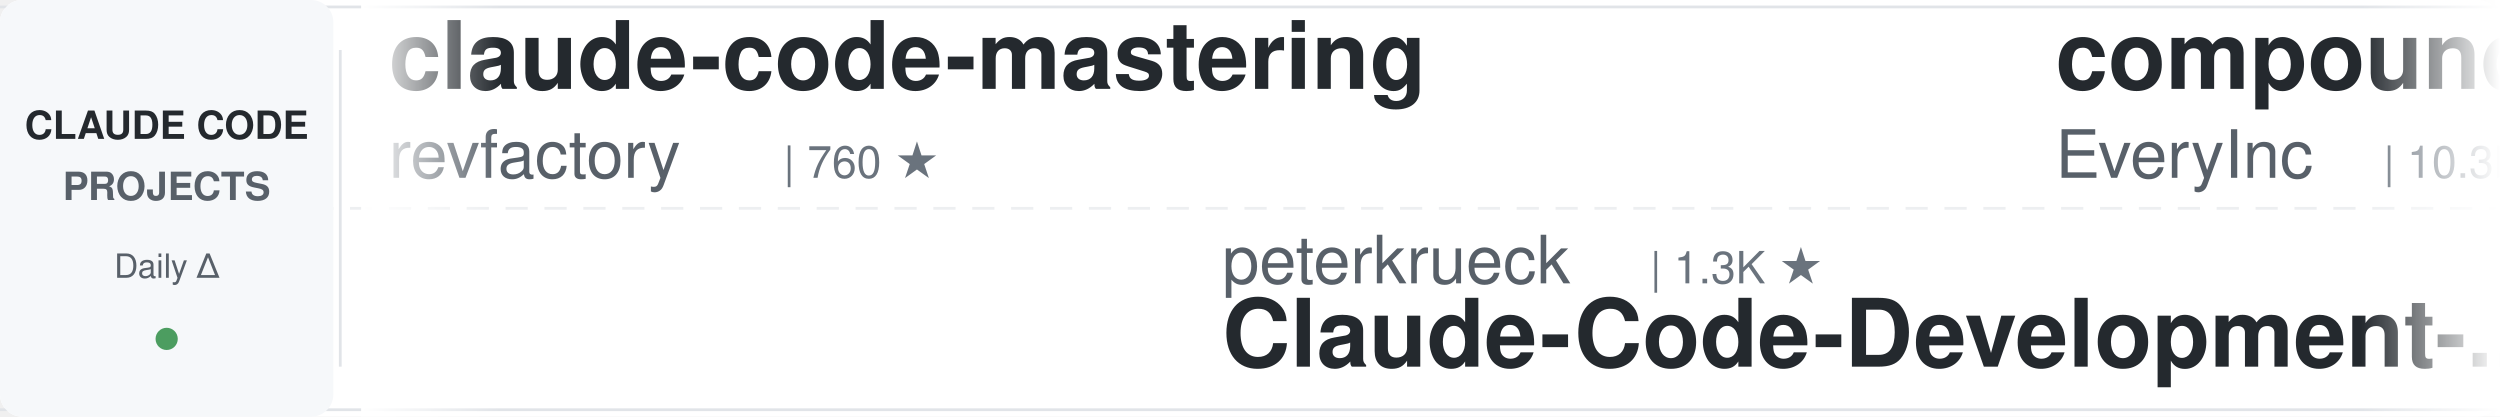
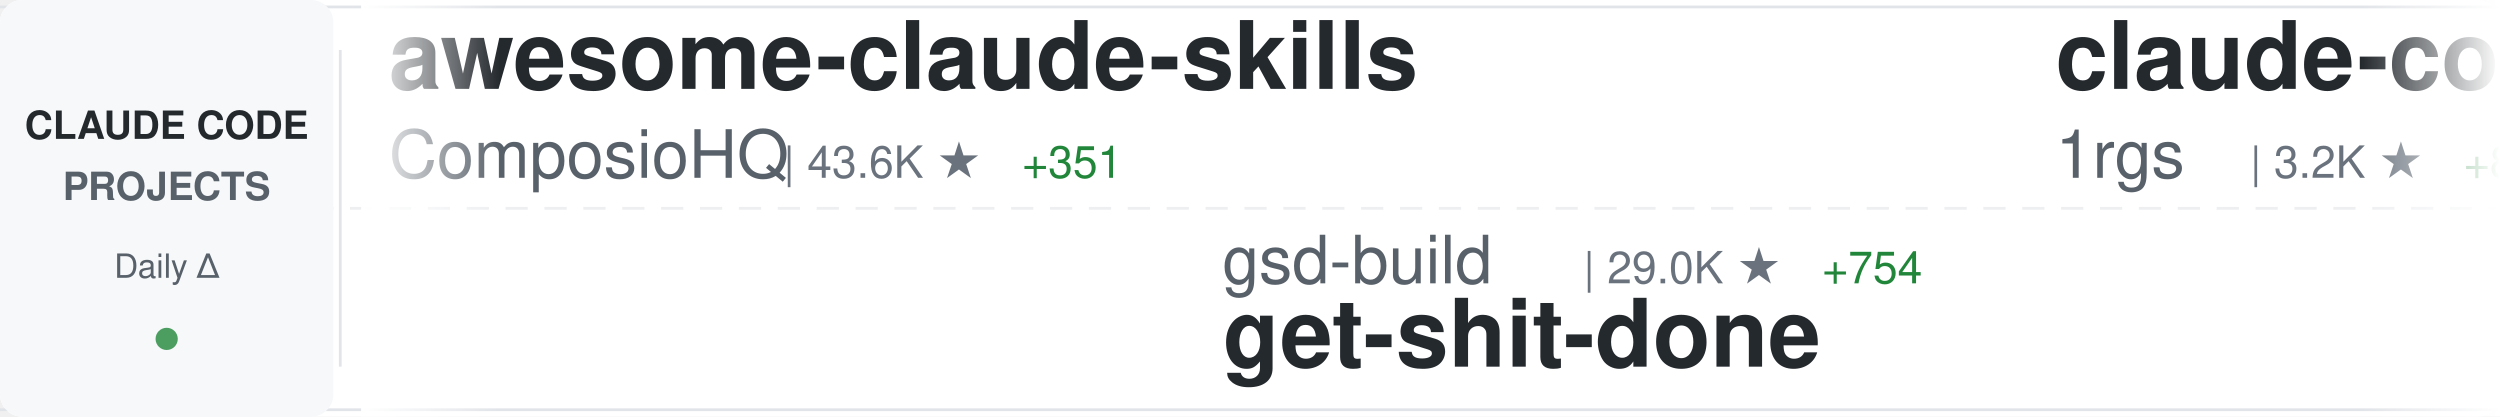
<svg xmlns="http://www.w3.org/2000/svg" width="900" height="150">
  <defs>
    <linearGradient id="awesomeLeftFade" x1="0%" y1="0%" x2="100%" y2="0%">
      <stop offset="0%" style="stop-color:#ffffff;stop-opacity:1" />
      <stop offset="100%" style="stop-color:#ffffff;stop-opacity:0" />
    </linearGradient>
    <linearGradient id="awesomeRightFade" x1="0%" y1="0%" x2="100%" y2="0%">
      <stop offset="0%" style="stop-color:#ffffff;stop-opacity:0" />
      <stop offset="100%" style="stop-color:#ffffff;stop-opacity:1" />
    </linearGradient>
  </defs>
  <rect width="900" height="150" fill="#ffffff" rx="8" />
  <rect x="0" y="2" width="900" height="1" fill="#e1e4e8" />
  <rect x="0" y="147" width="900" height="1" fill="#e1e4e8" />
  <line x1="0" y1="75" x2="900" y2="75" stroke="#e1e4e8" stroke-width="1" stroke-dasharray="8 6" opacity="0.6" />
  <rect x="0" y="0" width="120" height="150" fill="#f6f8fa" rx="8" />
  <text x="60" y="50" font-family="-apple-system, BlinkMacSystemFont, 'Segoe UI', Helvetica, Arial, sans-serif" font-size="14" font-weight="600" fill="#24292e" text-anchor="middle">CLAUDE CODE</text>
  <text x="60" y="72" font-family="-apple-system, BlinkMacSystemFont, 'Segoe UI', Helvetica, Arial, sans-serif" font-size="14" font-weight="600" fill="#586069" text-anchor="middle">PROJECTS</text>
  <text x="60" y="100" font-family="-apple-system, BlinkMacSystemFont, 'Segoe UI', Helvetica, Arial, sans-serif" font-size="12" font-weight="500" fill="#586069" text-anchor="middle">Daily Δ</text>
  <circle cx="60" cy="122" r="4" fill="#22863a" opacity="0.8" />
  <rect x="122" y="18" width="1" height="114" fill="#e1e4e8" />
  <clipPath id="awesomeTickerClip">
    <rect x="130" y="0" width="770" height="150" />
  </clipPath>
  <g clip-path="url(#awesomeTickerClip)">
    <g id="awesomeTickerItems">
      <animateTransform attributeName="transform" attributeType="XML" type="translate" from="0 0" to="-3000 0" dur="54s" repeatCount="indefinite" />
      <g transform="translate(0, 0)">
-         <text x="140" y="32" font-family="-apple-system, BlinkMacSystemFont, 'Segoe UI', Helvetica, Arial, sans-serif" font-size="34" font-weight="600" fill="#24292e">claude-code-mastering</text>
-         <text x="140" y="64" font-family="-apple-system, BlinkMacSystemFont, 'Segoe UI', Helvetica, Arial, sans-serif" font-size="24" font-weight="400" fill="#586069">revfactory</text>
-         <text x="282" y="64" font-family="-apple-system, BlinkMacSystemFont, 'Segoe UI', Helvetica, Arial, sans-serif" font-size="16" font-weight="500" fill="#6a737d">| 760 ★</text>
+         <text x="140" y="32" font-family="-apple-system, BlinkMacSystemFont, 'Segoe UI', Helvetica, Arial, sans-serif" font-size="34" font-weight="600" fill="#24292e">awesome-claude-skills</text>
+         <text x="140" y="64" font-family="-apple-system, BlinkMacSystemFont, 'Segoe UI', Helvetica, Arial, sans-serif" font-size="24" font-weight="400" fill="#586069">ComposioHQ</text>
+         <text x="282" y="64" font-family="-apple-system, BlinkMacSystemFont, 'Segoe UI', Helvetica, Arial, sans-serif" font-size="16" font-weight="500" fill="#6a737d">| 43.6K ★</text>
+         <text x="368" y="64" font-family="-apple-system, BlinkMacSystemFont, 'Segoe UI', Helvetica, Arial, sans-serif" font-size="16" font-weight="500" fill="#22863a"> +351</text>
      </g>
      <g transform="translate(300, 0)">
-         <text x="140" y="102" font-family="-apple-system, BlinkMacSystemFont, 'Segoe UI', Helvetica, Arial, sans-serif" font-size="24" font-weight="400" fill="#586069">peterkrueck</text>
-         <text x="294" y="102" font-family="-apple-system, BlinkMacSystemFont, 'Segoe UI', Helvetica, Arial, sans-serif" font-size="16" font-weight="500" fill="#6a737d">| 1.3K ★</text>
-         <text x="140" y="132" font-family="-apple-system, BlinkMacSystemFont, 'Segoe UI', Helvetica, Arial, sans-serif" font-size="34" font-weight="600" fill="#24292e">Claude-Code-Development-...</text>
+         <text x="140" y="102" font-family="-apple-system, BlinkMacSystemFont, 'Segoe UI', Helvetica, Arial, sans-serif" font-size="24" font-weight="400" fill="#586069">gsd-build</text>
+         <text x="270" y="102" font-family="-apple-system, BlinkMacSystemFont, 'Segoe UI', Helvetica, Arial, sans-serif" font-size="16" font-weight="500" fill="#6a737d">| 29.0K ★</text>
+         <text x="356" y="102" font-family="-apple-system, BlinkMacSystemFont, 'Segoe UI', Helvetica, Arial, sans-serif" font-size="16" font-weight="500" fill="#22863a"> +754</text>
+         <text x="140" y="132" font-family="-apple-system, BlinkMacSystemFont, 'Segoe UI', Helvetica, Arial, sans-serif" font-size="34" font-weight="600" fill="#24292e">get-shit-done</text>
      </g>
      <g transform="translate(600, 0)">
-         <text x="140" y="32" font-family="-apple-system, BlinkMacSystemFont, 'Segoe UI', Helvetica, Arial, sans-serif" font-size="34" font-weight="600" fill="#24292e">compound-engineering-plu...</text>
-         <text x="140" y="64" font-family="-apple-system, BlinkMacSystemFont, 'Segoe UI', Helvetica, Arial, sans-serif" font-size="24" font-weight="400" fill="#586069">EveryInc</text>
-         <text x="258" y="64" font-family="-apple-system, BlinkMacSystemFont, 'Segoe UI', Helvetica, Arial, sans-serif" font-size="16" font-weight="500" fill="#6a737d">| 10.3K ★</text>
-         <text x="344" y="64" font-family="-apple-system, BlinkMacSystemFont, 'Segoe UI', Helvetica, Arial, sans-serif" font-size="16" font-weight="500" fill="#22863a"> +55</text>
+         <text x="140" y="32" font-family="-apple-system, BlinkMacSystemFont, 'Segoe UI', Helvetica, Arial, sans-serif" font-size="34" font-weight="600" fill="#24292e">claude-code-proxy</text>
+         <text x="140" y="64" font-family="-apple-system, BlinkMacSystemFont, 'Segoe UI', Helvetica, Arial, sans-serif" font-size="24" font-weight="400" fill="#586069">1rgs</text>
+         <text x="210" y="64" font-family="-apple-system, BlinkMacSystemFont, 'Segoe UI', Helvetica, Arial, sans-serif" font-size="16" font-weight="500" fill="#6a737d">| 3.2K ★</text>
+         <text x="287" y="64" font-family="-apple-system, BlinkMacSystemFont, 'Segoe UI', Helvetica, Arial, sans-serif" font-size="16" font-weight="500" fill="#22863a"> +8</text>
      </g>
      <g transform="translate(900, 0)">
-         <text x="140" y="102" font-family="-apple-system, BlinkMacSystemFont, 'Segoe UI', Helvetica, Arial, sans-serif" font-size="24" font-weight="400" fill="#586069">wshobson</text>
-         <text x="258" y="102" font-family="-apple-system, BlinkMacSystemFont, 'Segoe UI', Helvetica, Arial, sans-serif" font-size="16" font-weight="500" fill="#6a737d">| 31.1K ★</text>
-         <text x="344" y="102" font-family="-apple-system, BlinkMacSystemFont, 'Segoe UI', Helvetica, Arial, sans-serif" font-size="16" font-weight="500" fill="#22863a"> +103</text>
-         <text x="140" y="132" font-family="-apple-system, BlinkMacSystemFont, 'Segoe UI', Helvetica, Arial, sans-serif" font-size="34" font-weight="600" fill="#24292e">agents</text>
+         <text x="140" y="102" font-family="-apple-system, BlinkMacSystemFont, 'Segoe UI', Helvetica, Arial, sans-serif" font-size="24" font-weight="400" fill="#586069">simonw</text>
+         <text x="234" y="102" font-family="-apple-system, BlinkMacSystemFont, 'Segoe UI', Helvetica, Arial, sans-serif" font-size="16" font-weight="500" fill="#6a737d">| 1.1K ★</text>
+         <text x="311" y="102" font-family="-apple-system, BlinkMacSystemFont, 'Segoe UI', Helvetica, Arial, sans-serif" font-size="16" font-weight="500" fill="#22863a"> +2</text>
+         <text x="140" y="132" font-family="-apple-system, BlinkMacSystemFont, 'Segoe UI', Helvetica, Arial, sans-serif" font-size="34" font-weight="600" fill="#24292e">claude-code-transcripts</text>
      </g>
      <g transform="translate(1200, 0)">
-         <text x="140" y="32" font-family="-apple-system, BlinkMacSystemFont, 'Segoe UI', Helvetica, Arial, sans-serif" font-size="34" font-weight="600" fill="#24292e">claude-code-workflows</text>
-         <text x="140" y="64" font-family="-apple-system, BlinkMacSystemFont, 'Segoe UI', Helvetica, Arial, sans-serif" font-size="24" font-weight="400" fill="#586069">OneRedOak</text>
-         <text x="270" y="64" font-family="-apple-system, BlinkMacSystemFont, 'Segoe UI', Helvetica, Arial, sans-serif" font-size="16" font-weight="500" fill="#6a737d">| 3.7K ★</text>
-         <text x="347" y="64" font-family="-apple-system, BlinkMacSystemFont, 'Segoe UI', Helvetica, Arial, sans-serif" font-size="16" font-weight="500" fill="#22863a"> +4</text>
+         <text x="140" y="32" font-family="-apple-system, BlinkMacSystemFont, 'Segoe UI', Helvetica, Arial, sans-serif" font-size="34" font-weight="600" fill="#24292e">ClaudeCodeAgents</text>
+         <text x="140" y="64" font-family="-apple-system, BlinkMacSystemFont, 'Segoe UI', Helvetica, Arial, sans-serif" font-size="24" font-weight="400" fill="#586069">darcyegb</text>
+         <text x="258" y="64" font-family="-apple-system, BlinkMacSystemFont, 'Segoe UI', Helvetica, Arial, sans-serif" font-size="16" font-weight="500" fill="#6a737d">| 590 ★</text>
+         <text x="326" y="64" font-family="-apple-system, BlinkMacSystemFont, 'Segoe UI', Helvetica, Arial, sans-serif" font-size="16" font-weight="500" fill="#22863a"> +5</text>
      </g>
      <g transform="translate(1500, 0)">
+         <text x="140" y="102" font-family="-apple-system, BlinkMacSystemFont, 'Segoe UI', Helvetica, Arial, sans-serif" font-size="24" font-weight="400" fill="#586069">Maciek-roboblog</text>
+         <text x="342" y="102" font-family="-apple-system, BlinkMacSystemFont, 'Segoe UI', Helvetica, Arial, sans-serif" font-size="16" font-weight="500" fill="#6a737d">| 6.9K ★</text>
+         <text x="419" y="102" font-family="-apple-system, BlinkMacSystemFont, 'Segoe UI', Helvetica, Arial, sans-serif" font-size="16" font-weight="500" fill="#22863a"> +31</text>
+         <text x="140" y="132" font-family="-apple-system, BlinkMacSystemFont, 'Segoe UI', Helvetica, Arial, sans-serif" font-size="34" font-weight="600" fill="#24292e">Claude-Code-Usage-Monito...</text>
+       </g>
+       <g transform="translate(1800, 0)">
+         <text x="140" y="32" font-family="-apple-system, BlinkMacSystemFont, 'Segoe UI', Helvetica, Arial, sans-serif" font-size="34" font-weight="600" fill="#24292e">agents</text>
+         <text x="140" y="64" font-family="-apple-system, BlinkMacSystemFont, 'Segoe UI', Helvetica, Arial, sans-serif" font-size="24" font-weight="400" fill="#586069">wshobson</text>
+         <text x="258" y="64" font-family="-apple-system, BlinkMacSystemFont, 'Segoe UI', Helvetica, Arial, sans-serif" font-size="16" font-weight="500" fill="#6a737d">| 31.1K ★</text>
+         <text x="344" y="64" font-family="-apple-system, BlinkMacSystemFont, 'Segoe UI', Helvetica, Arial, sans-serif" font-size="16" font-weight="500" fill="#22863a"> +106</text>
+       </g>
+       <g transform="translate(2100, 0)">
+         <text x="140" y="102" font-family="-apple-system, BlinkMacSystemFont, 'Segoe UI', Helvetica, Arial, sans-serif" font-size="24" font-weight="400" fill="#586069">affaan-m</text>
+         <text x="258" y="102" font-family="-apple-system, BlinkMacSystemFont, 'Segoe UI', Helvetica, Arial, sans-serif" font-size="16" font-weight="500" fill="#6a737d">| 73.9K ★</text>
+         <text x="344" y="102" font-family="-apple-system, BlinkMacSystemFont, 'Segoe UI', Helvetica, Arial, sans-serif" font-size="16" font-weight="500" fill="#22863a"> +1.5K</text>
+         <text x="140" y="132" font-family="-apple-system, BlinkMacSystemFont, 'Segoe UI', Helvetica, Arial, sans-serif" font-size="34" font-weight="600" fill="#24292e">everything-claude-code</text>
+       </g>
+       <g transform="translate(2400, 0)">
+         <text x="140" y="32" font-family="-apple-system, BlinkMacSystemFont, 'Segoe UI', Helvetica, Arial, sans-serif" font-size="34" font-weight="600" fill="#24292e">claude-code-hooks-multi-...</text>
+         <text x="140" y="64" font-family="-apple-system, BlinkMacSystemFont, 'Segoe UI', Helvetica, Arial, sans-serif" font-size="24" font-weight="400" fill="#586069">disler</text>
+         <text x="234" y="64" font-family="-apple-system, BlinkMacSystemFont, 'Segoe UI', Helvetica, Arial, sans-serif" font-size="16" font-weight="500" fill="#6a737d">| 1.3K ★</text>
+         <text x="311" y="64" font-family="-apple-system, BlinkMacSystemFont, 'Segoe UI', Helvetica, Arial, sans-serif" font-size="16" font-weight="500" fill="#22863a"> +3</text>
+       </g>
+       <g transform="translate(2700, 0)">
        <text x="140" y="102" font-family="-apple-system, BlinkMacSystemFont, 'Segoe UI', Helvetica, Arial, sans-serif" font-size="24" font-weight="400" fill="#586069">ChrisWiles</text>
        <text x="282" y="102" font-family="-apple-system, BlinkMacSystemFont, 'Segoe UI', Helvetica, Arial, sans-serif" font-size="16" font-weight="500" fill="#6a737d">| 5.5K ★</text>
        <text x="359" y="102" font-family="-apple-system, BlinkMacSystemFont, 'Segoe UI', Helvetica, Arial, sans-serif" font-size="16" font-weight="500" fill="#22863a"> +8</text>
        <text x="140" y="132" font-family="-apple-system, BlinkMacSystemFont, 'Segoe UI', Helvetica, Arial, sans-serif" font-size="34" font-weight="600" fill="#24292e">claude-code-showcase</text>
      </g>
-       <g transform="translate(1800, 0)">
-         <text x="140" y="32" font-family="-apple-system, BlinkMacSystemFont, 'Segoe UI', Helvetica, Arial, sans-serif" font-size="34" font-weight="600" fill="#24292e">claude-code-tools</text>
-         <text x="140" y="64" font-family="-apple-system, BlinkMacSystemFont, 'Segoe UI', Helvetica, Arial, sans-serif" font-size="24" font-weight="400" fill="#586069">pchalasani</text>
-         <text x="282" y="64" font-family="-apple-system, BlinkMacSystemFont, 'Segoe UI', Helvetica, Arial, sans-serif" font-size="16" font-weight="500" fill="#6a737d">| 1.6K ★</text>
-         <text x="359" y="64" font-family="-apple-system, BlinkMacSystemFont, 'Segoe UI', Helvetica, Arial, sans-serif" font-size="16" font-weight="500" fill="#22863a"> +4</text>
-       </g>
-       <g transform="translate(2100, 0)">
-         <text x="140" y="102" font-family="-apple-system, BlinkMacSystemFont, 'Segoe UI', Helvetica, Arial, sans-serif" font-size="24" font-weight="400" fill="#586069">zebbern</text>
-         <text x="246" y="102" font-family="-apple-system, BlinkMacSystemFont, 'Segoe UI', Helvetica, Arial, sans-serif" font-size="16" font-weight="500" fill="#6a737d">| 3.6K ★</text>
-         <text x="323" y="102" font-family="-apple-system, BlinkMacSystemFont, 'Segoe UI', Helvetica, Arial, sans-serif" font-size="16" font-weight="500" fill="#22863a"> +14</text>
-         <text x="140" y="132" font-family="-apple-system, BlinkMacSystemFont, 'Segoe UI', Helvetica, Arial, sans-serif" font-size="34" font-weight="600" fill="#24292e">claude-code-guide</text>
-       </g>
-       <g transform="translate(2400, 0)">
-         <text x="140" y="32" font-family="-apple-system, BlinkMacSystemFont, 'Segoe UI', Helvetica, Arial, sans-serif" font-size="34" font-weight="600" fill="#24292e">spec-kit</text>
-         <text x="140" y="64" font-family="-apple-system, BlinkMacSystemFont, 'Segoe UI', Helvetica, Arial, sans-serif" font-size="24" font-weight="400" fill="#586069">github</text>
-         <text x="234" y="64" font-family="-apple-system, BlinkMacSystemFont, 'Segoe UI', Helvetica, Arial, sans-serif" font-size="16" font-weight="500" fill="#6a737d">| 76.3K ★</text>
-         <text x="320" y="64" font-family="-apple-system, BlinkMacSystemFont, 'Segoe UI', Helvetica, Arial, sans-serif" font-size="16" font-weight="500" fill="#22863a"> +339</text>
-       </g>
-       <g transform="translate(2700, 0)">
-         <text x="140" y="102" font-family="-apple-system, BlinkMacSystemFont, 'Segoe UI', Helvetica, Arial, sans-serif" font-size="24" font-weight="400" fill="#586069">ccplugins</text>
-         <text x="270" y="102" font-family="-apple-system, BlinkMacSystemFont, 'Segoe UI', Helvetica, Arial, sans-serif" font-size="16" font-weight="500" fill="#6a737d">| 620 ★</text>
-         <text x="338" y="102" font-family="-apple-system, BlinkMacSystemFont, 'Segoe UI', Helvetica, Arial, sans-serif" font-size="16" font-weight="500" fill="#22863a"> +3</text>
-         <text x="140" y="132" font-family="-apple-system, BlinkMacSystemFont, 'Segoe UI', Helvetica, Arial, sans-serif" font-size="34" font-weight="600" fill="#24292e">awesome-claude-code-plug...</text>
-       </g>
      <g transform="translate(3000, 0)">
-         <text x="140" y="32" font-family="-apple-system, BlinkMacSystemFont, 'Segoe UI', Helvetica, Arial, sans-serif" font-size="34" font-weight="600" fill="#24292e">claude-code-mastering</text>
-         <text x="140" y="64" font-family="-apple-system, BlinkMacSystemFont, 'Segoe UI', Helvetica, Arial, sans-serif" font-size="24" font-weight="400" fill="#586069">revfactory</text>
-         <text x="282" y="64" font-family="-apple-system, BlinkMacSystemFont, 'Segoe UI', Helvetica, Arial, sans-serif" font-size="16" font-weight="500" fill="#6a737d">| 760 ★</text>
+         <text x="140" y="32" font-family="-apple-system, BlinkMacSystemFont, 'Segoe UI', Helvetica, Arial, sans-serif" font-size="34" font-weight="600" fill="#24292e">awesome-claude-skills</text>
+         <text x="140" y="64" font-family="-apple-system, BlinkMacSystemFont, 'Segoe UI', Helvetica, Arial, sans-serif" font-size="24" font-weight="400" fill="#586069">ComposioHQ</text>
+         <text x="282" y="64" font-family="-apple-system, BlinkMacSystemFont, 'Segoe UI', Helvetica, Arial, sans-serif" font-size="16" font-weight="500" fill="#6a737d">| 43.6K ★</text>
+         <text x="368" y="64" font-family="-apple-system, BlinkMacSystemFont, 'Segoe UI', Helvetica, Arial, sans-serif" font-size="16" font-weight="500" fill="#22863a"> +351</text>
      </g>
      <g transform="translate(3300, 0)">
-         <text x="140" y="102" font-family="-apple-system, BlinkMacSystemFont, 'Segoe UI', Helvetica, Arial, sans-serif" font-size="24" font-weight="400" fill="#586069">peterkrueck</text>
-         <text x="294" y="102" font-family="-apple-system, BlinkMacSystemFont, 'Segoe UI', Helvetica, Arial, sans-serif" font-size="16" font-weight="500" fill="#6a737d">| 1.3K ★</text>
-         <text x="140" y="132" font-family="-apple-system, BlinkMacSystemFont, 'Segoe UI', Helvetica, Arial, sans-serif" font-size="34" font-weight="600" fill="#24292e">Claude-Code-Development-...</text>
+         <text x="140" y="102" font-family="-apple-system, BlinkMacSystemFont, 'Segoe UI', Helvetica, Arial, sans-serif" font-size="24" font-weight="400" fill="#586069">gsd-build</text>
+         <text x="270" y="102" font-family="-apple-system, BlinkMacSystemFont, 'Segoe UI', Helvetica, Arial, sans-serif" font-size="16" font-weight="500" fill="#6a737d">| 29.0K ★</text>
+         <text x="356" y="102" font-family="-apple-system, BlinkMacSystemFont, 'Segoe UI', Helvetica, Arial, sans-serif" font-size="16" font-weight="500" fill="#22863a"> +754</text>
+         <text x="140" y="132" font-family="-apple-system, BlinkMacSystemFont, 'Segoe UI', Helvetica, Arial, sans-serif" font-size="34" font-weight="600" fill="#24292e">get-shit-done</text>
      </g>
      <g transform="translate(3600, 0)">
-         <text x="140" y="32" font-family="-apple-system, BlinkMacSystemFont, 'Segoe UI', Helvetica, Arial, sans-serif" font-size="34" font-weight="600" fill="#24292e">compound-engineering-plu...</text>
-         <text x="140" y="64" font-family="-apple-system, BlinkMacSystemFont, 'Segoe UI', Helvetica, Arial, sans-serif" font-size="24" font-weight="400" fill="#586069">EveryInc</text>
-         <text x="258" y="64" font-family="-apple-system, BlinkMacSystemFont, 'Segoe UI', Helvetica, Arial, sans-serif" font-size="16" font-weight="500" fill="#6a737d">| 10.3K ★</text>
-         <text x="344" y="64" font-family="-apple-system, BlinkMacSystemFont, 'Segoe UI', Helvetica, Arial, sans-serif" font-size="16" font-weight="500" fill="#22863a"> +55</text>
+         <text x="140" y="32" font-family="-apple-system, BlinkMacSystemFont, 'Segoe UI', Helvetica, Arial, sans-serif" font-size="34" font-weight="600" fill="#24292e">claude-code-proxy</text>
+         <text x="140" y="64" font-family="-apple-system, BlinkMacSystemFont, 'Segoe UI', Helvetica, Arial, sans-serif" font-size="24" font-weight="400" fill="#586069">1rgs</text>
+         <text x="210" y="64" font-family="-apple-system, BlinkMacSystemFont, 'Segoe UI', Helvetica, Arial, sans-serif" font-size="16" font-weight="500" fill="#6a737d">| 3.2K ★</text>
+         <text x="287" y="64" font-family="-apple-system, BlinkMacSystemFont, 'Segoe UI', Helvetica, Arial, sans-serif" font-size="16" font-weight="500" fill="#22863a"> +8</text>
      </g>
      <g transform="translate(3900, 0)">
-         <text x="140" y="102" font-family="-apple-system, BlinkMacSystemFont, 'Segoe UI', Helvetica, Arial, sans-serif" font-size="24" font-weight="400" fill="#586069">wshobson</text>
-         <text x="258" y="102" font-family="-apple-system, BlinkMacSystemFont, 'Segoe UI', Helvetica, Arial, sans-serif" font-size="16" font-weight="500" fill="#6a737d">| 31.1K ★</text>
-         <text x="344" y="102" font-family="-apple-system, BlinkMacSystemFont, 'Segoe UI', Helvetica, Arial, sans-serif" font-size="16" font-weight="500" fill="#22863a"> +103</text>
-         <text x="140" y="132" font-family="-apple-system, BlinkMacSystemFont, 'Segoe UI', Helvetica, Arial, sans-serif" font-size="34" font-weight="600" fill="#24292e">agents</text>
+         <text x="140" y="102" font-family="-apple-system, BlinkMacSystemFont, 'Segoe UI', Helvetica, Arial, sans-serif" font-size="24" font-weight="400" fill="#586069">simonw</text>
+         <text x="234" y="102" font-family="-apple-system, BlinkMacSystemFont, 'Segoe UI', Helvetica, Arial, sans-serif" font-size="16" font-weight="500" fill="#6a737d">| 1.1K ★</text>
+         <text x="311" y="102" font-family="-apple-system, BlinkMacSystemFont, 'Segoe UI', Helvetica, Arial, sans-serif" font-size="16" font-weight="500" fill="#22863a"> +2</text>
+         <text x="140" y="132" font-family="-apple-system, BlinkMacSystemFont, 'Segoe UI', Helvetica, Arial, sans-serif" font-size="34" font-weight="600" fill="#24292e">claude-code-transcripts</text>
      </g>
    </g>
  </g>
  <rect x="130" y="0" width="50" height="150" fill="url(#awesomeLeftFade)" />
  <rect x="850" y="0" width="50" height="150" fill="url(#awesomeRightFade)" />
</svg>
